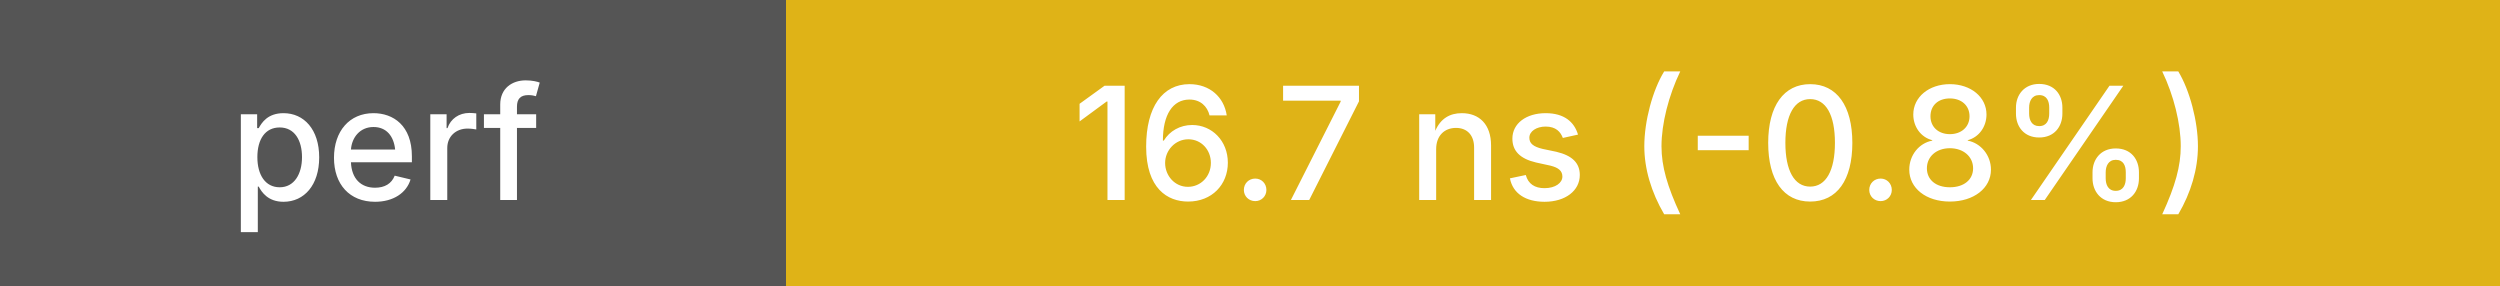
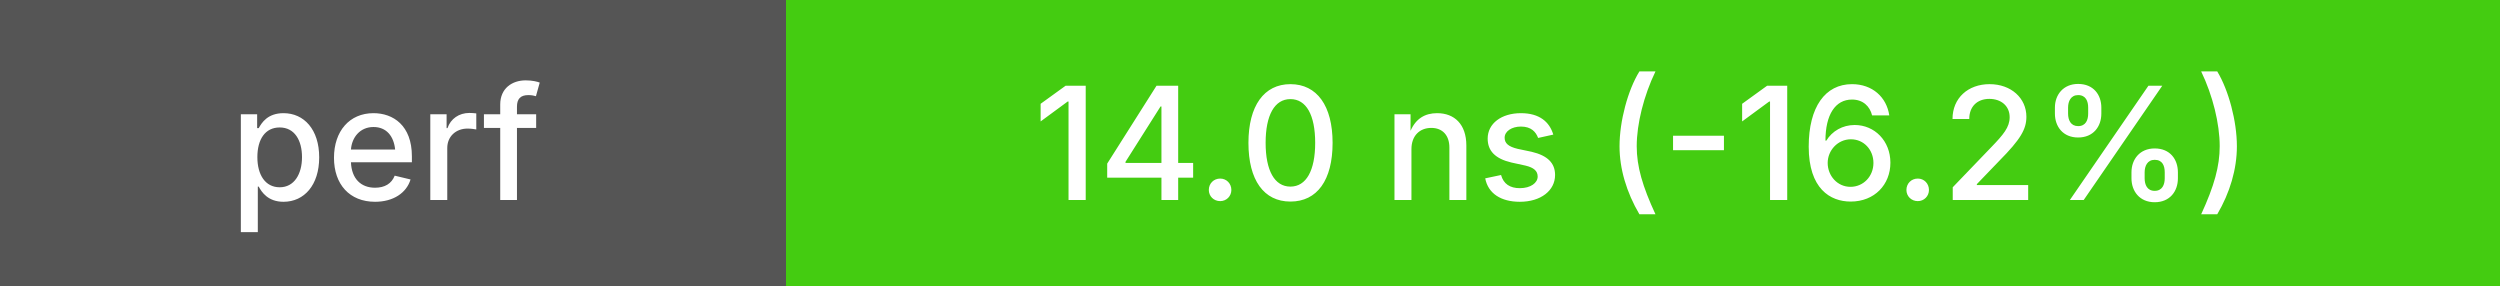
<svg xmlns="http://www.w3.org/2000/svg" height="20" width="175">
  <g shape-rendering="crispEdges">
    <rect width="55" height="20" fill="#555" />
-     <rect x="55" width="120" height="20" fill="#dfb317" />
+     <rect x="55" width="120" height="20" fill="#4c1" />
  </g>
  <g fill="#fff" font-family="system-ui, -apple-system, sans-serif" font-size="11">
    <text x="27" y="14" text-anchor="middle" font-weight="500">perf</text>
-     <text x="115" y="14" text-anchor="middle" font-weight="500">16.7 ns (-0.8%)</text>
+     <text x="115" y="14" text-anchor="middle" font-weight="500">14.0 ns (-16.2%)</text>
  </g>
</svg>
